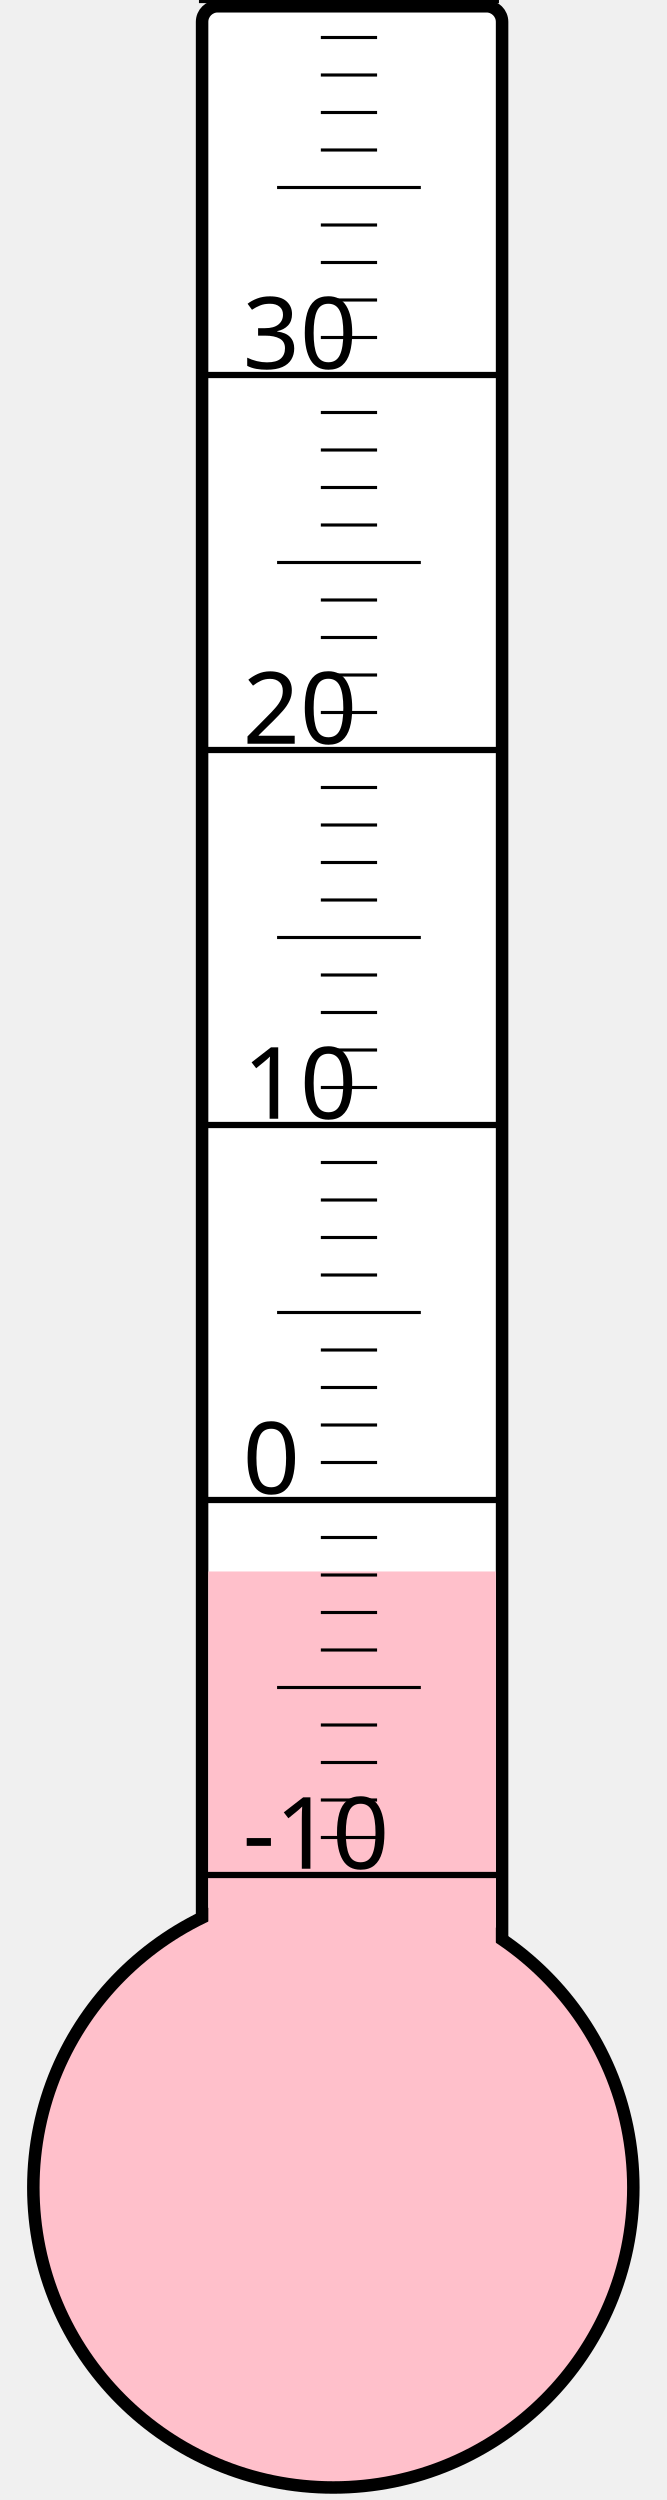
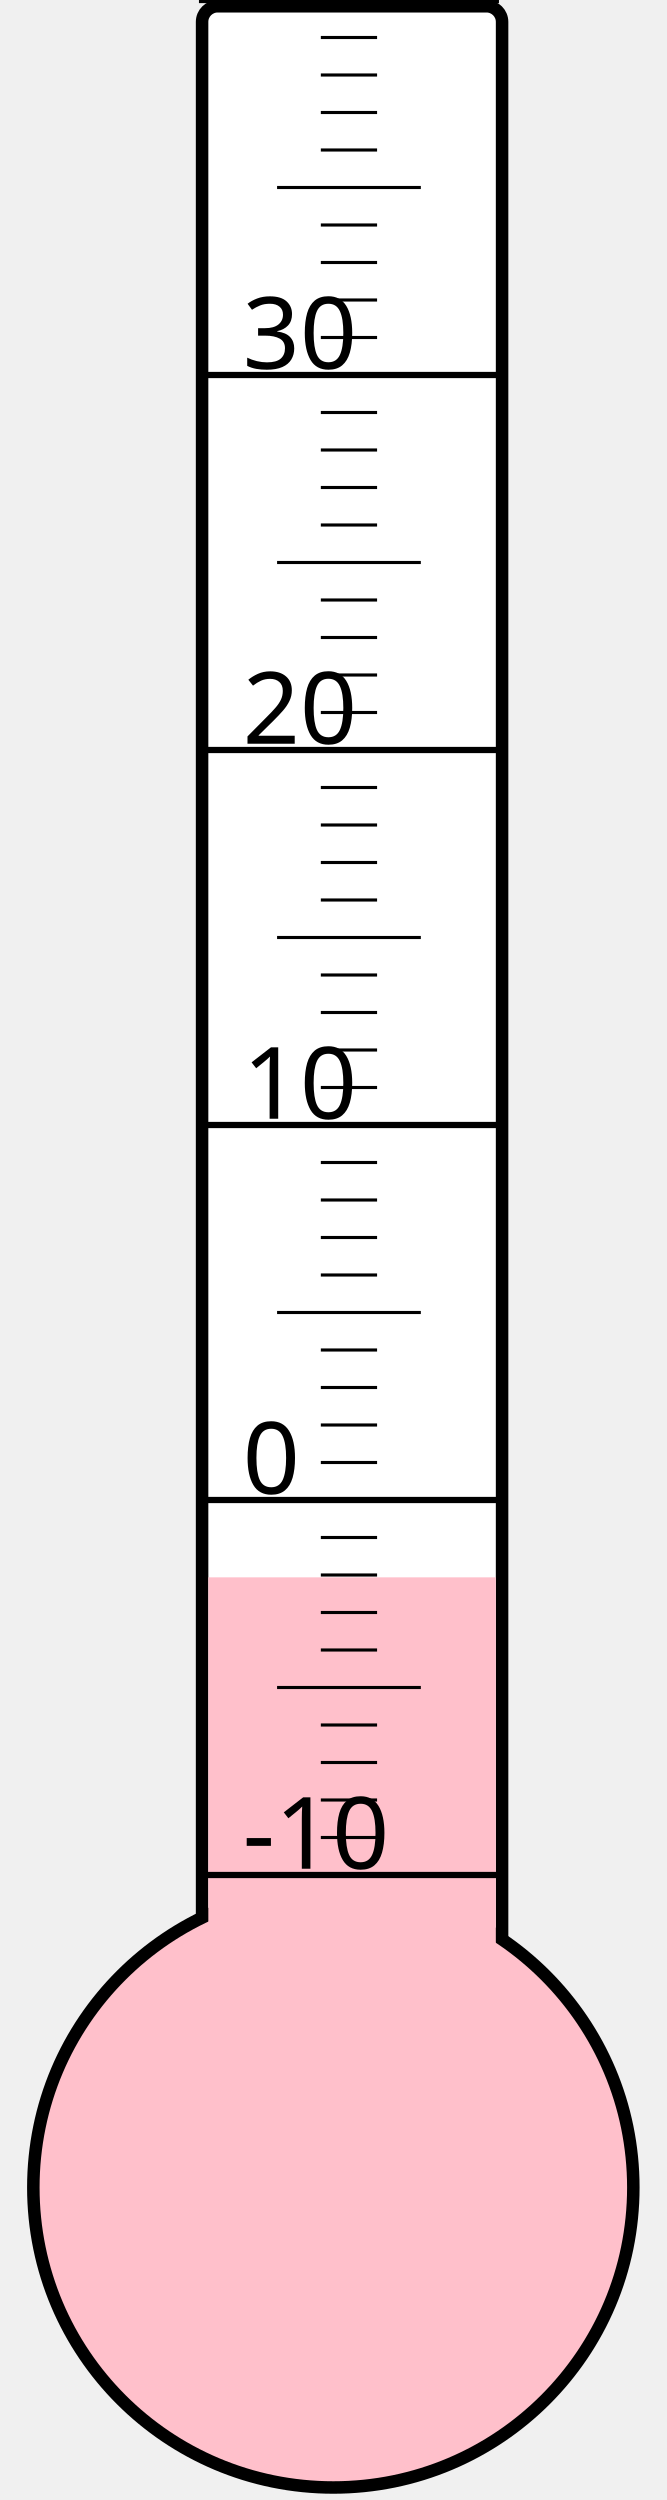
<svg xmlns="http://www.w3.org/2000/svg" width="40px" height="150px" viewBox="0 0 200 800">
  <rect width="200" height="800" x="0" y="0" style="fill: #ffffeb; fill-opacity: 0;" />
  <rect width="96" height="680" x="58" y="2" rx="5" ry="5" style="fill: white; fill-opacity: 1; stroke: black; stroke-width: 4;" />
  <circle cx="100" cy="700" r="96" style="fill: pink; stroke: black; stroke-width: 4;" />
-   <rect width="92" height="197.125" x="60" y="502.875" style="fill: pink; fill-opacity: 1; stroke-width: 0;" />
+   <rect width="92" height="195.25" x="60" y="504.75" style="fill: pink; fill-opacity: 1; stroke-width: 0;" />
  <text x="71" y="598" style="font-family: sans-serif; font-size: 24pt;">-10</text>
  <text x="71" y="478" style="font-family: sans-serif; font-size: 24pt;">0</text>
  <text x="71" y="358" style="font-family: sans-serif; font-size: 24pt;">10</text>
  <text x="71" y="238" style="font-family: sans-serif; font-size: 24pt;">20</text>
  <text x="71" y="118" style="font-family: sans-serif; font-size: 24pt;">30</text>
  <g style="stroke: black;">
    <line x1="57" y1="600" x2="153" y2="600" style="stroke-width: 2;" />
    <line x1="96" y1="588" x2="114" y2="588" style="stroke-width: 1;" />
    <line x1="96" y1="576" x2="114" y2="576" style="stroke-width: 1;" />
    <line x1="96" y1="564" x2="114" y2="564" style="stroke-width: 1;" />
    <line x1="96" y1="552" x2="114" y2="552" style="stroke-width: 1;" />
    <line x1="82" y1="540" x2="128" y2="540" style="stroke-width: 1;" />
    <line x1="96" y1="528" x2="114" y2="528" style="stroke-width: 1;" />
    <line x1="96" y1="516" x2="114" y2="516" style="stroke-width: 1;" />
    <line x1="96" y1="504" x2="114" y2="504" style="stroke-width: 1;" />
    <line x1="96" y1="492" x2="114" y2="492" style="stroke-width: 1;" />
    <line x1="57" y1="480" x2="153" y2="480" style="stroke-width: 2;" />
    <line x1="96" y1="468" x2="114" y2="468" style="stroke-width: 1;" />
    <line x1="96" y1="456" x2="114" y2="456" style="stroke-width: 1;" />
    <line x1="96" y1="444" x2="114" y2="444" style="stroke-width: 1;" />
    <line x1="96" y1="432" x2="114" y2="432" style="stroke-width: 1;" />
    <line x1="82" y1="420" x2="128" y2="420" style="stroke-width: 1;" />
    <line x1="96" y1="408" x2="114" y2="408" style="stroke-width: 1;" />
    <line x1="96" y1="396" x2="114" y2="396" style="stroke-width: 1;" />
    <line x1="96" y1="384" x2="114" y2="384" style="stroke-width: 1;" />
    <line x1="96" y1="372" x2="114" y2="372" style="stroke-width: 1;" />
    <line x1="57" y1="360" x2="153" y2="360" style="stroke-width: 2;" />
    <line x1="96" y1="348" x2="114" y2="348" style="stroke-width: 1;" />
    <line x1="96" y1="336" x2="114" y2="336" style="stroke-width: 1;" />
    <line x1="96" y1="324" x2="114" y2="324" style="stroke-width: 1;" />
    <line x1="96" y1="312" x2="114" y2="312" style="stroke-width: 1;" />
    <line x1="82" y1="300" x2="128" y2="300" style="stroke-width: 1;" />
    <line x1="96" y1="288" x2="114" y2="288" style="stroke-width: 1;" />
    <line x1="96" y1="276" x2="114" y2="276" style="stroke-width: 1;" />
    <line x1="96" y1="264" x2="114" y2="264" style="stroke-width: 1;" />
    <line x1="96" y1="252" x2="114" y2="252" style="stroke-width: 1;" />
    <line x1="57" y1="240" x2="153" y2="240" style="stroke-width: 2;" />
    <line x1="96" y1="228" x2="114" y2="228" style="stroke-width: 1;" />
    <line x1="96" y1="216" x2="114" y2="216" style="stroke-width: 1;" />
    <line x1="96" y1="204" x2="114" y2="204" style="stroke-width: 1;" />
    <line x1="96" y1="192" x2="114" y2="192" style="stroke-width: 1;" />
    <line x1="82" y1="180" x2="128" y2="180" style="stroke-width: 1;" />
    <line x1="96" y1="168" x2="114" y2="168" style="stroke-width: 1;" />
    <line x1="96" y1="156" x2="114" y2="156" style="stroke-width: 1;" />
    <line x1="96" y1="144" x2="114" y2="144" style="stroke-width: 1;" />
    <line x1="96" y1="132" x2="114" y2="132" style="stroke-width: 1;" />
    <line x1="57" y1="120" x2="153" y2="120" style="stroke-width: 2;" />
    <line x1="96" y1="108" x2="114" y2="108" style="stroke-width: 1;" />
    <line x1="96" y1="96" x2="114" y2="96" style="stroke-width: 1;" />
    <line x1="96" y1="84" x2="114" y2="84" style="stroke-width: 1;" />
    <line x1="96" y1="72" x2="114" y2="72" style="stroke-width: 1;" />
    <line x1="82" y1="60" x2="128" y2="60" style="stroke-width: 1;" />
    <line x1="96" y1="48" x2="114" y2="48" style="stroke-width: 1;" />
    <line x1="96" y1="36" x2="114" y2="36" style="stroke-width: 1;" />
    <line x1="96" y1="24" x2="114" y2="24" style="stroke-width: 1;" />
    <line x1="96" y1="12" x2="114" y2="12" style="stroke-width: 1;" />
    <line x1="57" y1="0" x2="153" y2="0" style="stroke-width: 2;" />
  </g>
</svg>
